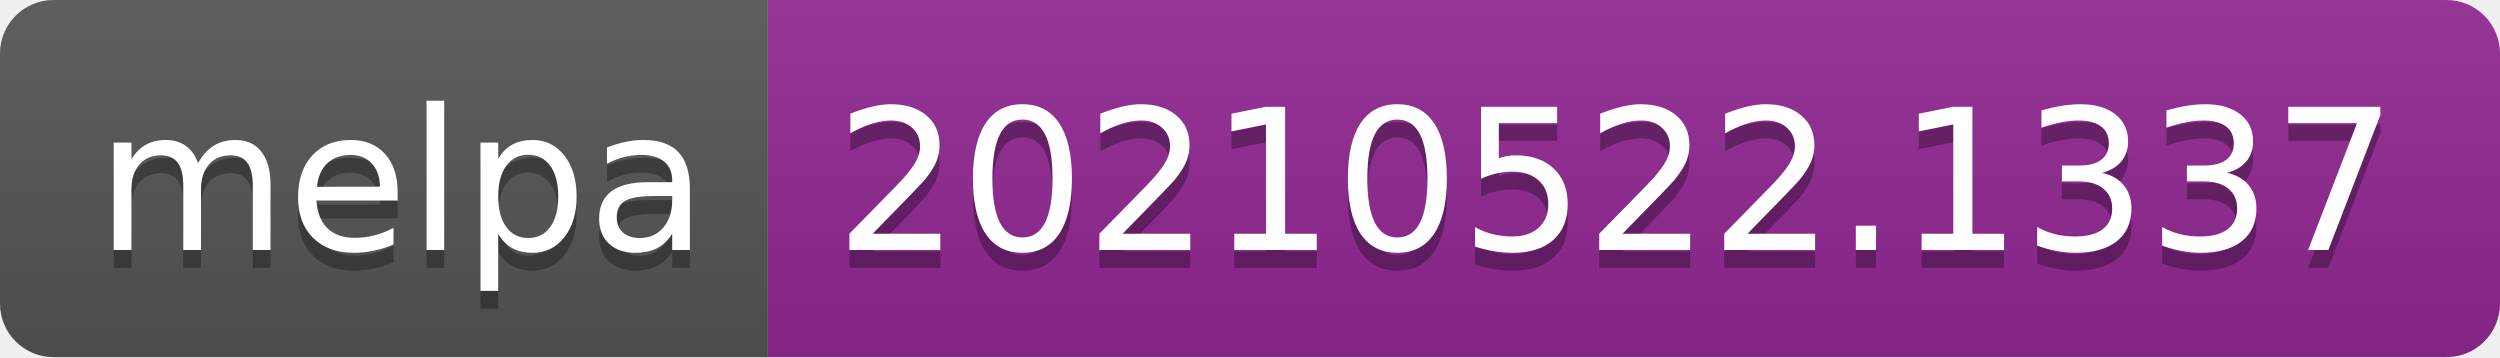
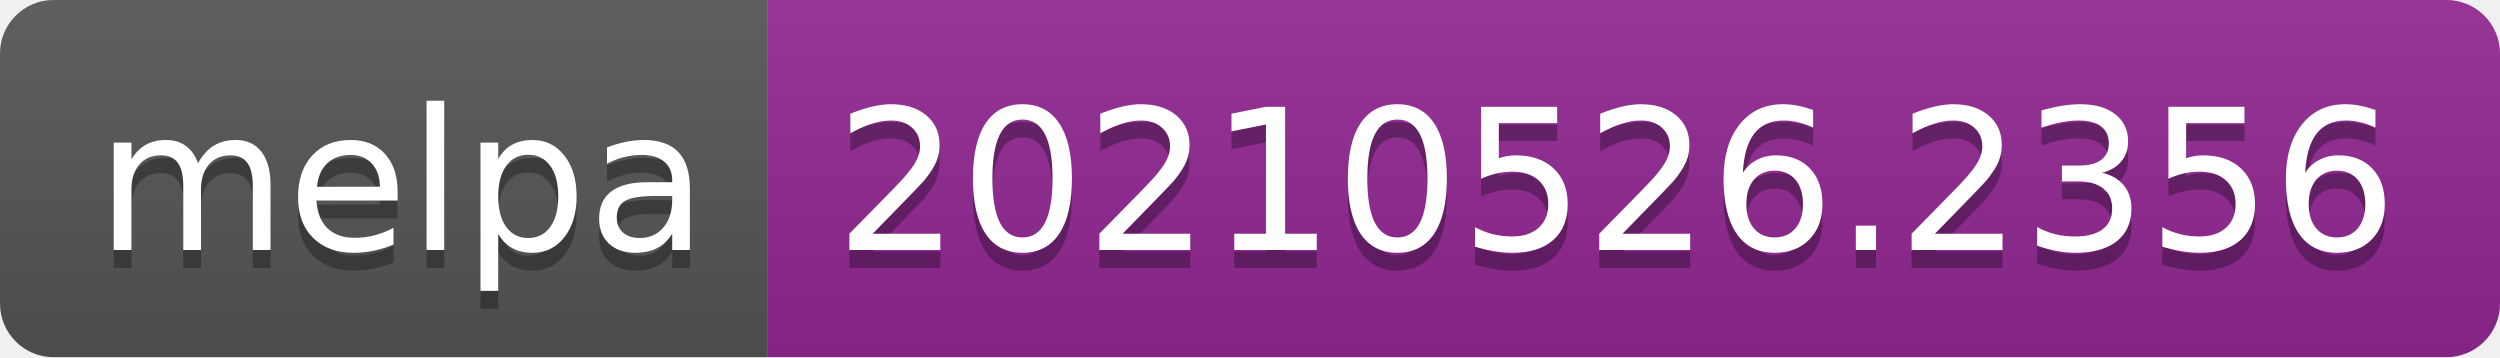
- <svg xmlns="http://www.w3.org/2000/svg" width="140" height="20" role="img" aria-label="melpa: 20210522.1337">
+ <svg xmlns="http://www.w3.org/2000/svg" width="140" height="20" role="img" aria-label="melpa: 20210526.2356">
  <linearGradient id="s" x2="0" y2="100%">
    <stop offset="0" stop-color="#bbb" stop-opacity=".1" />
    <stop offset="1" stop-opacity=".1" />
  </linearGradient>
  <clipPath id="r">
    <rect width="140" height="20" rx="3" fill="#fff" />
  </clipPath>
  <g clip-path="url(#r)">
    <rect width="43" height="20" fill="#555" />
    <rect x="43" width="97" height="20" fill="#922793" />
    <rect width="140" height="20" fill="url(#s)" />
  </g>
  <g fill="#fff" text-anchor="middle" font-family="Verdana,Geneva,DejaVu Sans,sans-serif" text-rendering="geometricPrecision" font-size="110">
    <text aria-hidden="true" x="225" y="150" fill="#010101" fill-opacity=".3" transform="scale(.1)" textLength="330">melpa</text>
    <text x="225" y="140" transform="scale(.1)" fill="#fff" textLength="330">melpa</text>
-     <text aria-hidden="true" x="905" y="150" fill="#010101" fill-opacity=".3" transform="scale(.1)" textLength="870">20210522.1337</text>
-     <text x="905" y="140" transform="scale(.1)" fill="#fff" textLength="870">20210522.1337</text>
+     <text aria-hidden="true" x="905" y="150" fill="#010101" fill-opacity=".3" transform="scale(.1)" textLength="870">20210526.2356</text>
+     <text x="905" y="140" transform="scale(.1)" fill="#fff" textLength="870">20210526.2356</text>
  </g>
</svg>
